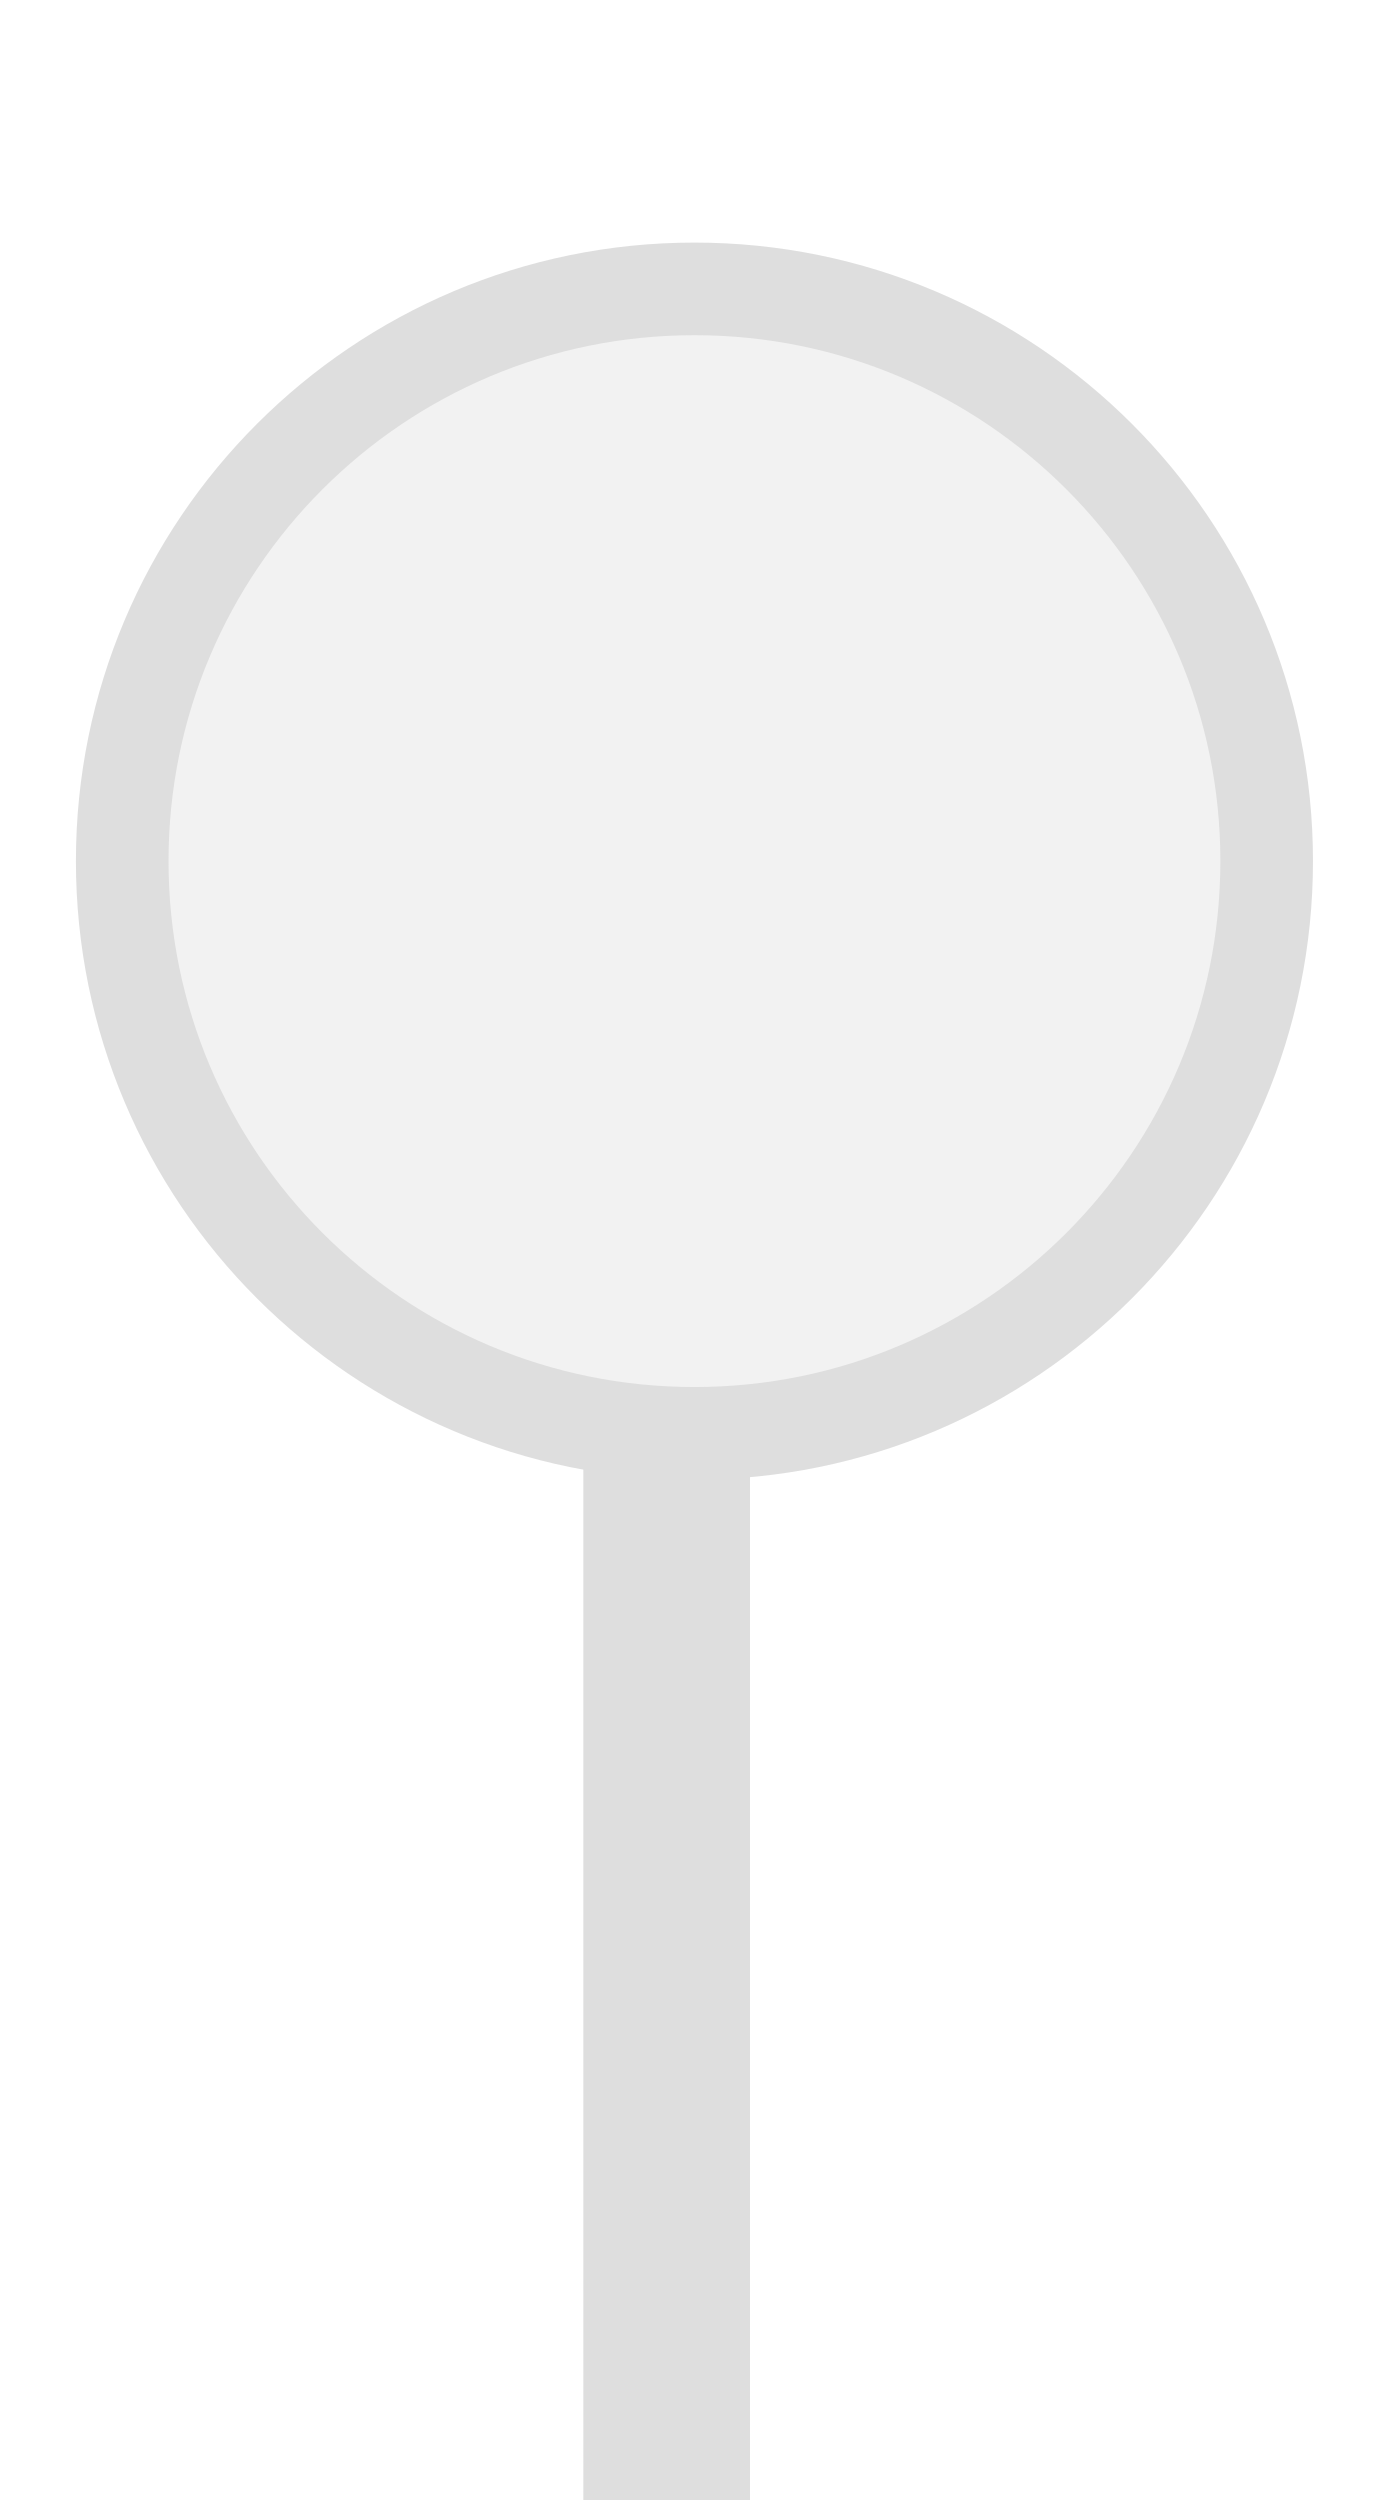
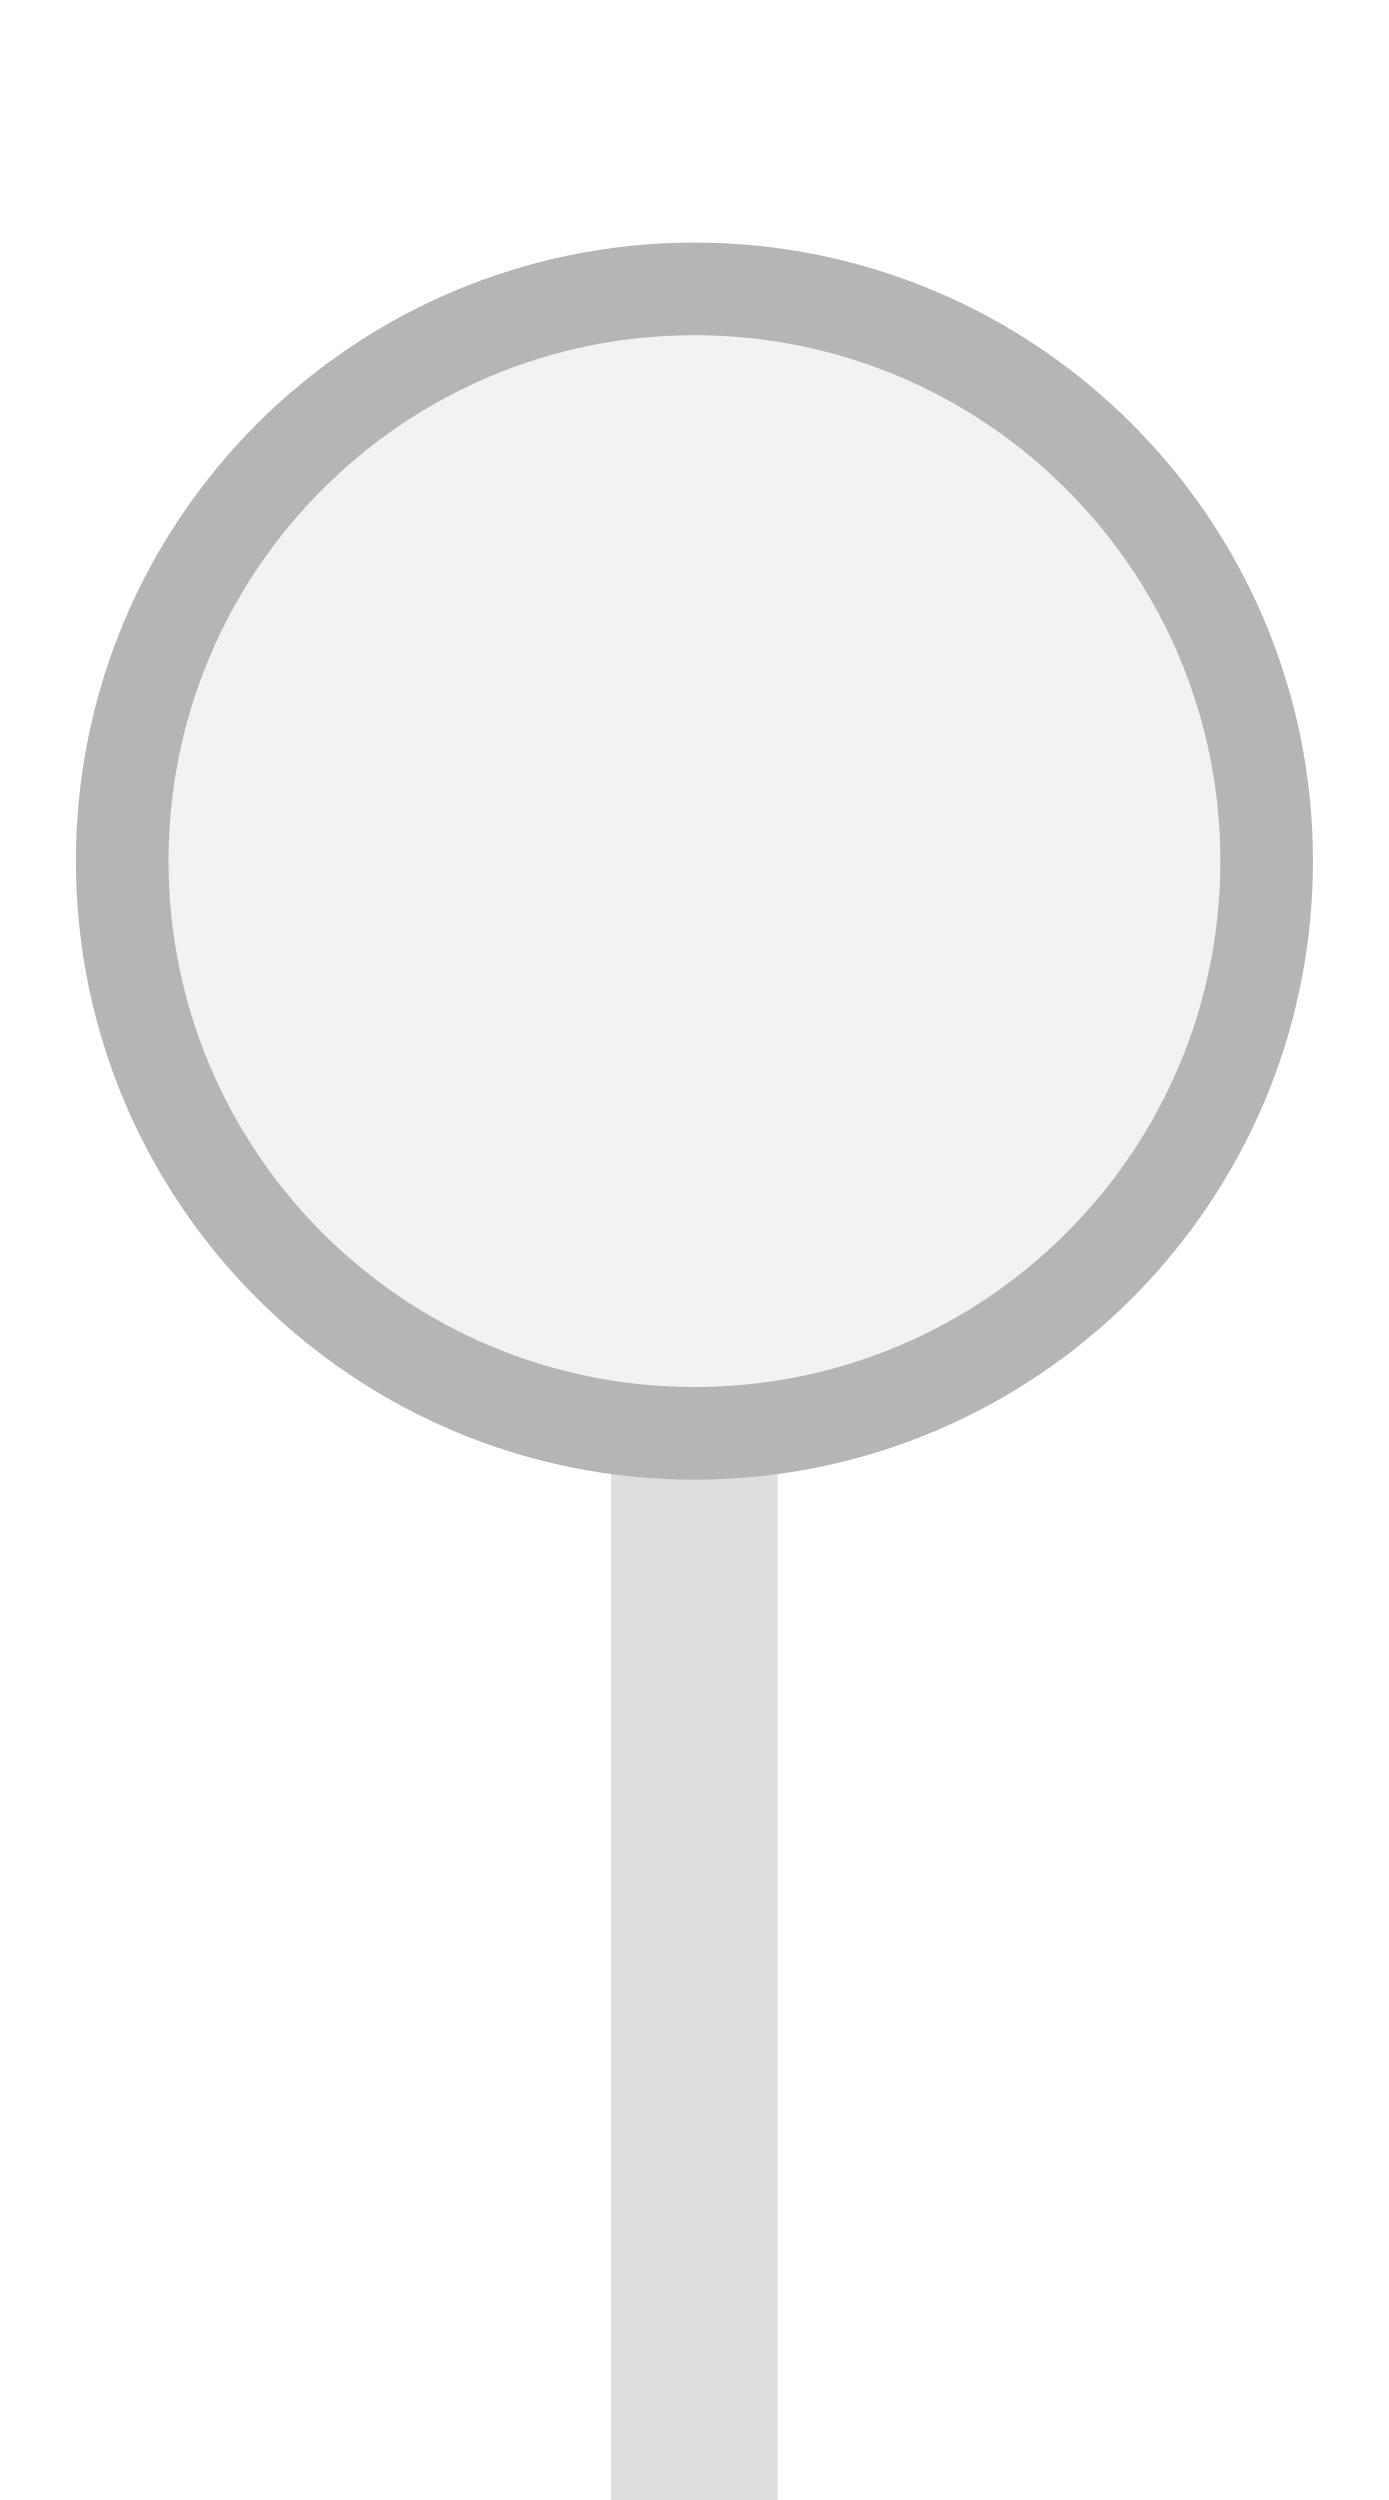
<svg xmlns="http://www.w3.org/2000/svg" width="25px" height="45px" viewBox="0 0 25 45">
-   <rect x="10.5" y="25.8" width="3" height="19.2" fill="#dedede" />
-   <circle cx="12.5" cy="15.5" r="10.3" fill="#f2f2f2" stroke="#dedede" stroke-width="1.667" />
+   <rect x="11" y="25.8" width="3" height="19.2" fill="#dedede" />
+   <circle cx="12.5" cy="15.5" r="10.3" fill="#f2f2f2" stroke="#b5b5b5" stroke-width="1.667" />
</svg>
